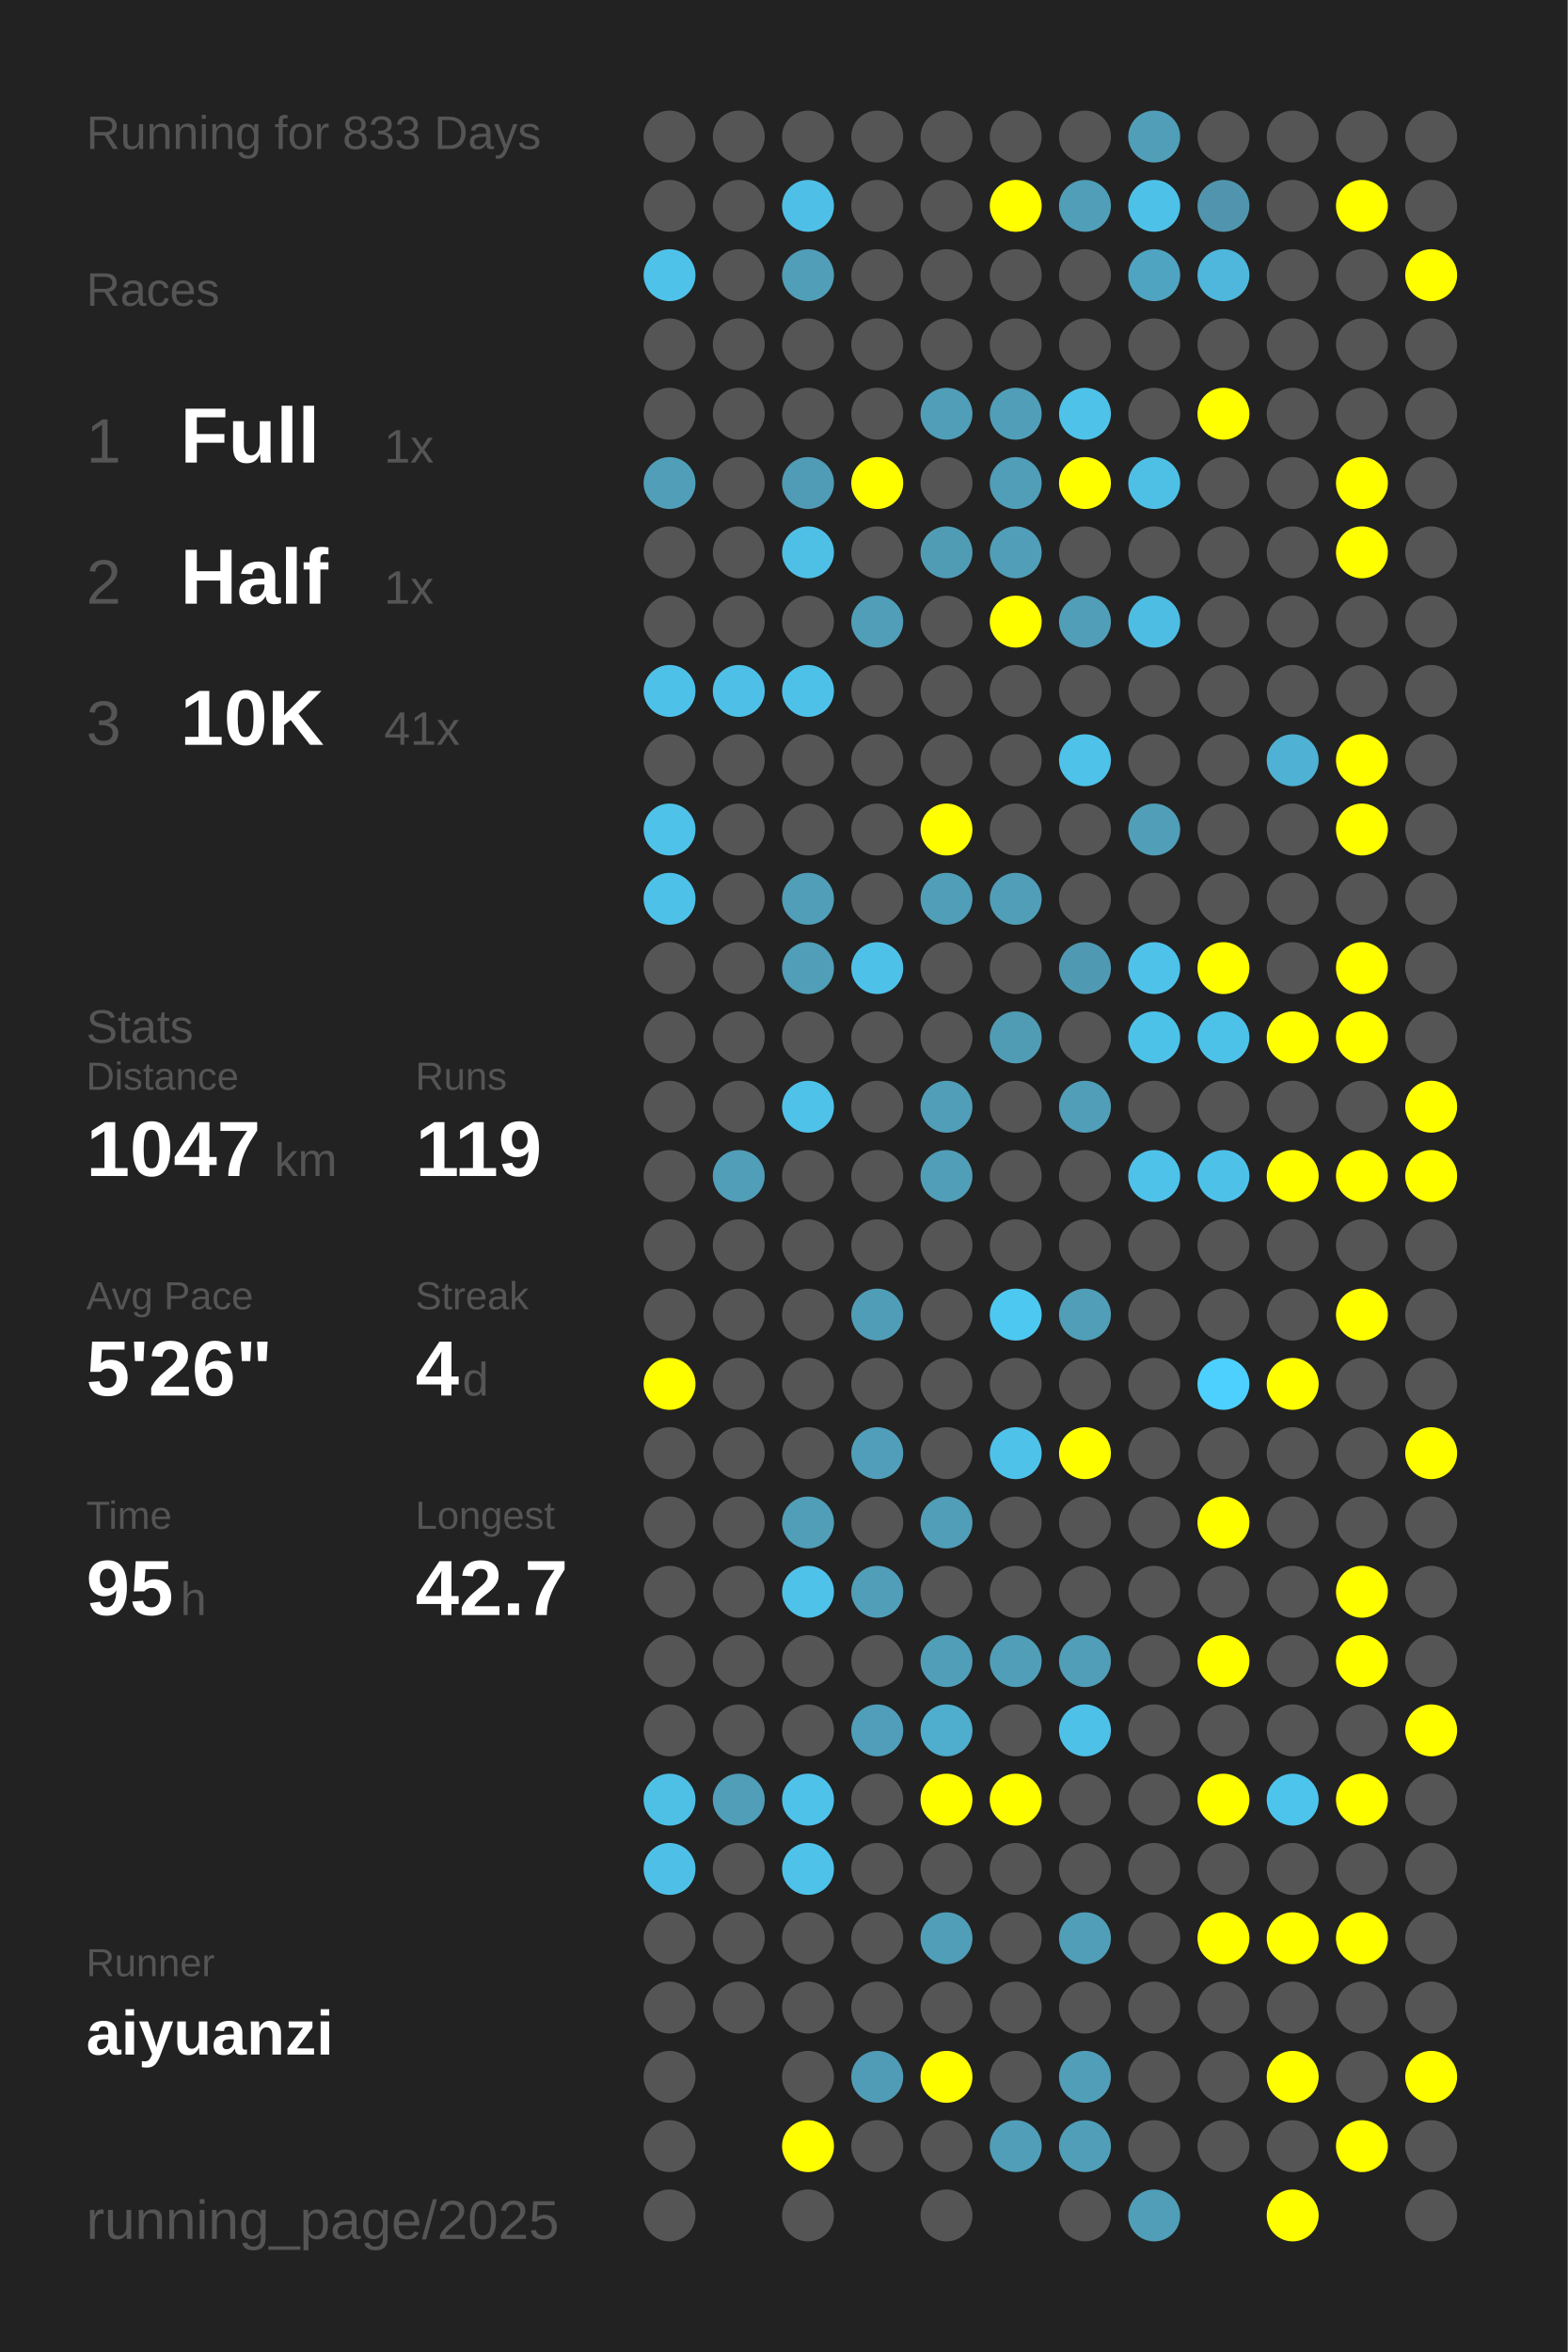
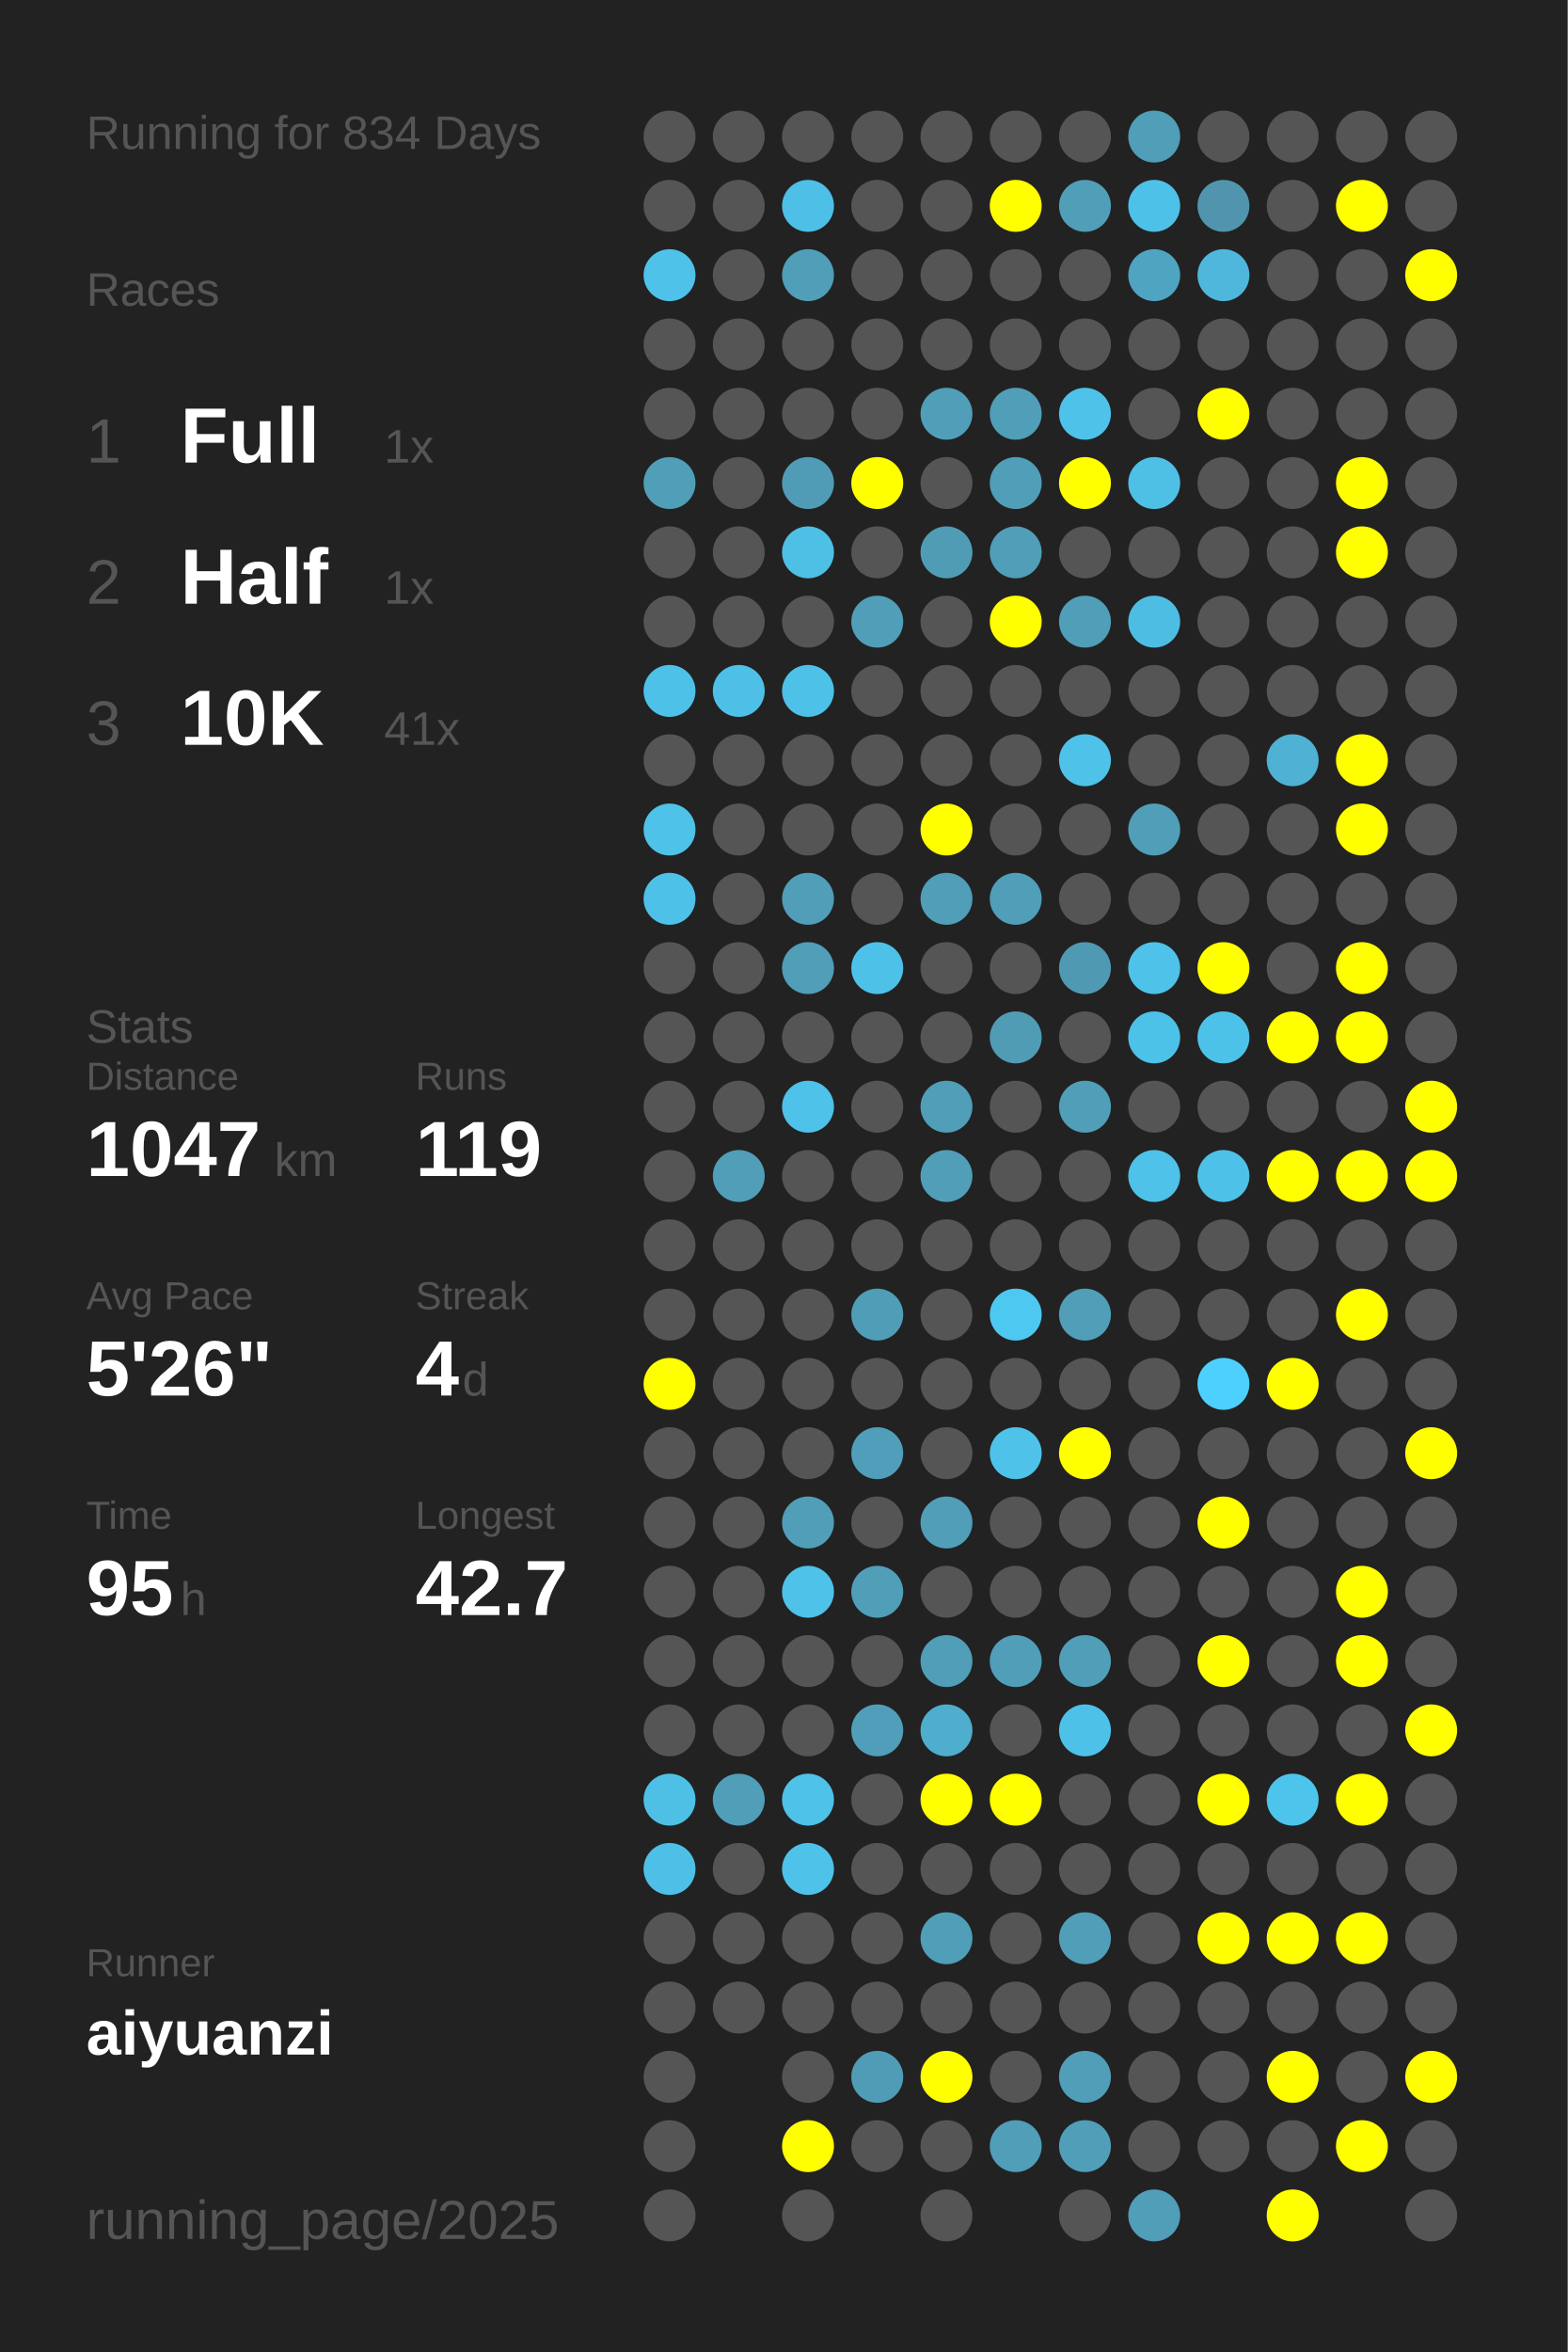
<svg xmlns="http://www.w3.org/2000/svg" baseProfile="full" height="300mm" version="1.1" viewBox="0,0,200,300" width="200mm">
  <defs />
  <rect fill="#222222" height="300" width="200" x="0" y="0" />
-   <text fill="#555555" style="font-size:6px; font-family:Arial;" x="11" y="19">Running for 833 Days</text>
+   <text fill="#555555" style="font-size:6px; font-family:Arial;" x="11" y="19">Running for 834 Days</text>
  <text fill="#555555" style="font-size:6px; font-family:Arial;" x="11" y="39">Races</text>
  <text fill="#555555" style="font-size:8px; font-family:Arial;" x="11" y="59">1</text>
  <text fill="#FFFFFF" style="font-size:10px; font-family:Arial; font-weight:bold;" x="23" y="59">Full</text>
  <text fill="#555555" style="font-size:6px; font-family:Arial;" x="49" y="59">1x</text>
  <text fill="#555555" style="font-size:8px; font-family:Arial;" x="11" y="77">2</text>
  <text fill="#FFFFFF" style="font-size:10px; font-family:Arial; font-weight:bold;" x="23" y="77">Half</text>
  <text fill="#555555" style="font-size:6px; font-family:Arial;" x="49" y="77">1x</text>
  <text fill="#555555" style="font-size:8px; font-family:Arial;" x="11" y="95">3</text>
  <text fill="#FFFFFF" style="font-size:10px; font-family:Arial; font-weight:bold;" x="23" y="95">10K</text>
  <text fill="#555555" style="font-size:6px; font-family:Arial;" x="49" y="95">41x</text>
  <text fill="#555555" style="font-size:6px; font-family:Arial;" x="11" y="133">Stats</text>
  <text fill="#555555" style="font-size:5px; font-family:Arial;" x="11" y="139">Distance</text>
  <text fill="#FFFFFF" style="font-size:10px; font-family:Arial; font-weight:bold;" x="11" y="150">1047</text>
  <text fill="#555555" style="font-size:6px; font-family:Arial;" x="35" y="150">km</text>
  <text fill="#555555" style="font-size:5px; font-family:Arial;" x="53" y="139">Runs</text>
  <text fill="#FFFFFF" style="font-size:10px; font-family:Arial; font-weight:bold;" x="53" y="150">119</text>
  <text fill="#555555" style="font-size:5px; font-family:Arial;" x="11" y="167">Avg Pace</text>
  <text fill="#FFFFFF" style="font-size:10px; font-family:Arial; font-weight:bold;" x="11" y="178">5'26"</text>
  <text fill="#555555" style="font-size:5px; font-family:Arial;" x="53" y="167">Streak</text>
  <text fill="#FFFFFF" style="font-size:10px; font-family:Arial; font-weight:bold;" x="53" y="178">4</text>
  <text fill="#555555" style="font-size:6px; font-family:Arial;" x="59" y="178">d</text>
  <text fill="#555555" style="font-size:5px; font-family:Arial;" x="11" y="195">Time</text>
  <text fill="#FFFFFF" style="font-size:10px; font-family:Arial; font-weight:bold;" x="11" y="206">95</text>
  <text fill="#555555" style="font-size:6px; font-family:Arial;" x="23" y="206">h</text>
  <text fill="#555555" style="font-size:5px; font-family:Arial;" x="53" y="195">Longest</text>
  <text fill="#FFFFFF" style="font-size:10px; font-family:Arial; font-weight:bold;" x="53" y="206">42.7</text>
  <text fill="#555555" style="font-size:5px; font-family:Arial;" x="11" y="252.065">Runner</text>
  <text fill="#FFFFFF" style="font-size:8px; font-family:Arial; font-weight:bold;" x="11" y="262.065">aiyuanzi</text>
  <text fill="#555555" style="font-size:7px; font-family:Arial;" x="11" y="285.581">running_page/2025</text>
  <circle cx="85.417" cy="17.419" fill="#555555" r="3.312" />
  <circle cx="85.417" cy="26.258" fill="#555555" r="3.312" />
  <circle cx="85.417" cy="35.097" fill="#4ec2e9" r="3.312" />
  <circle cx="85.417" cy="43.935" fill="#555555" r="3.312" />
  <circle cx="85.417" cy="52.774" fill="#555555" r="3.312" />
  <circle cx="85.417" cy="61.613" fill="#509eb8" r="3.312" />
  <circle cx="85.417" cy="70.452" fill="#555555" r="3.312" />
  <circle cx="85.417" cy="79.29" fill="#555555" r="3.312" />
  <circle cx="85.417" cy="88.129" fill="#4ec1e9" r="3.312" />
  <circle cx="85.417" cy="96.968" fill="#555555" r="3.312" />
  <circle cx="85.417" cy="105.806" fill="#4ec2e9" r="3.312" />
  <circle cx="85.417" cy="114.645" fill="#4ec1e9" r="3.312" />
  <circle cx="85.417" cy="123.484" fill="#555555" r="3.312" />
  <circle cx="85.417" cy="132.323" fill="#555555" r="3.312" />
  <circle cx="85.417" cy="141.161" fill="#555555" r="3.312" />
  <circle cx="85.417" cy="150" fill="#555555" r="3.312" />
  <circle cx="85.417" cy="158.839" fill="#555555" r="3.312" />
  <circle cx="85.417" cy="167.677" fill="#555555" r="3.312" />
  <circle cx="85.417" cy="176.516" fill="#FFFF00" r="3.312" />
  <circle cx="85.417" cy="185.355" fill="#555555" r="3.312" />
  <circle cx="85.417" cy="194.194" fill="#555555" r="3.312" />
  <circle cx="85.417" cy="203.032" fill="#555555" r="3.312" />
  <circle cx="85.417" cy="211.871" fill="#555555" r="3.312" />
  <circle cx="85.417" cy="220.71" fill="#555555" r="3.312" />
  <circle cx="85.417" cy="229.548" fill="#4ec0e6" r="3.312" />
  <circle cx="85.417" cy="238.387" fill="#4ec0e7" r="3.312" />
  <circle cx="85.417" cy="247.226" fill="#555555" r="3.312" />
  <circle cx="85.417" cy="256.065" fill="#555555" r="3.312" />
  <circle cx="85.417" cy="264.903" fill="#555555" r="3.312" />
  <circle cx="85.417" cy="273.742" fill="#555555" r="3.312" />
  <circle cx="85.417" cy="282.581" fill="#555555" r="3.312" />
  <circle cx="94.25" cy="17.419" fill="#555555" r="3.312" />
  <circle cx="94.25" cy="26.258" fill="#555555" r="3.312" />
  <circle cx="94.25" cy="35.097" fill="#555555" r="3.312" />
  <circle cx="94.25" cy="43.935" fill="#555555" r="3.312" />
  <circle cx="94.25" cy="52.774" fill="#555555" r="3.312" />
  <circle cx="94.25" cy="61.613" fill="#555555" r="3.312" />
  <circle cx="94.25" cy="70.452" fill="#555555" r="3.312" />
  <circle cx="94.25" cy="79.29" fill="#555555" r="3.312" />
  <circle cx="94.25" cy="88.129" fill="#4ec0e7" r="3.312" />
  <circle cx="94.25" cy="96.968" fill="#555555" r="3.312" />
  <circle cx="94.25" cy="105.806" fill="#555555" r="3.312" />
  <circle cx="94.25" cy="114.645" fill="#555555" r="3.312" />
  <circle cx="94.25" cy="123.484" fill="#555555" r="3.312" />
  <circle cx="94.25" cy="132.323" fill="#555555" r="3.312" />
  <circle cx="94.25" cy="141.161" fill="#555555" r="3.312" />
  <circle cx="94.25" cy="150" fill="#509eb8" r="3.312" />
  <circle cx="94.25" cy="158.839" fill="#555555" r="3.312" />
  <circle cx="94.25" cy="167.677" fill="#555555" r="3.312" />
  <circle cx="94.25" cy="176.516" fill="#555555" r="3.312" />
  <circle cx="94.25" cy="185.355" fill="#555555" r="3.312" />
  <circle cx="94.25" cy="194.194" fill="#555555" r="3.312" />
  <circle cx="94.25" cy="203.032" fill="#555555" r="3.312" />
  <circle cx="94.25" cy="211.871" fill="#555555" r="3.312" />
  <circle cx="94.25" cy="220.71" fill="#555555" r="3.312" />
  <circle cx="94.25" cy="229.548" fill="#509eb8" r="3.312" />
  <circle cx="94.25" cy="238.387" fill="#555555" r="3.312" />
  <circle cx="94.25" cy="247.226" fill="#555555" r="3.312" />
  <circle cx="94.25" cy="256.065" fill="#555555" r="3.312" />
  <circle cx="103.083" cy="17.419" fill="#555555" r="3.312" />
  <circle cx="103.083" cy="26.258" fill="#4ebfe6" r="3.312" />
  <circle cx="103.083" cy="35.097" fill="#509eb8" r="3.312" />
  <circle cx="103.083" cy="43.935" fill="#555555" r="3.312" />
  <circle cx="103.083" cy="52.774" fill="#555555" r="3.312" />
  <circle cx="103.083" cy="61.613" fill="#509cb6" r="3.312" />
  <circle cx="103.083" cy="70.452" fill="#4ec0e6" r="3.312" />
  <circle cx="103.083" cy="79.29" fill="#555555" r="3.312" />
  <circle cx="103.083" cy="88.129" fill="#4ec1e9" r="3.312" />
  <circle cx="103.083" cy="96.968" fill="#555555" r="3.312" />
  <circle cx="103.083" cy="105.806" fill="#555555" r="3.312" />
  <circle cx="103.083" cy="114.645" fill="#509eb8" r="3.312" />
  <circle cx="103.083" cy="123.484" fill="#509eb8" r="3.312" />
  <circle cx="103.083" cy="132.323" fill="#555555" r="3.312" />
  <circle cx="103.083" cy="141.161" fill="#4ec2e9" r="3.312" />
  <circle cx="103.083" cy="150" fill="#555555" r="3.312" />
  <circle cx="103.083" cy="158.839" fill="#555555" r="3.312" />
  <circle cx="103.083" cy="167.677" fill="#555555" r="3.312" />
  <circle cx="103.083" cy="176.516" fill="#555555" r="3.312" />
  <circle cx="103.083" cy="185.355" fill="#555555" r="3.312" />
  <circle cx="103.083" cy="194.194" fill="#509eb8" r="3.312" />
  <circle cx="103.083" cy="203.032" fill="#4ec2e9" r="3.312" />
  <circle cx="103.083" cy="211.871" fill="#555555" r="3.312" />
  <circle cx="103.083" cy="220.71" fill="#555555" r="3.312" />
  <circle cx="103.083" cy="229.548" fill="#4ec2e9" r="3.312" />
  <circle cx="103.083" cy="238.387" fill="#4ec2e9" r="3.312" />
  <circle cx="103.083" cy="247.226" fill="#555555" r="3.312" />
  <circle cx="103.083" cy="256.065" fill="#555555" r="3.312" />
  <circle cx="103.083" cy="264.903" fill="#555555" r="3.312" />
  <circle cx="103.083" cy="273.742" fill="#FFFF00" r="3.312" />
  <circle cx="103.083" cy="282.581" fill="#555555" r="3.312" />
  <circle cx="111.917" cy="17.419" fill="#555555" r="3.312" />
  <circle cx="111.917" cy="26.258" fill="#555555" r="3.312" />
  <circle cx="111.917" cy="35.097" fill="#555555" r="3.312" />
  <circle cx="111.917" cy="43.935" fill="#555555" r="3.312" />
  <circle cx="111.917" cy="52.774" fill="#555555" r="3.312" />
  <circle cx="111.917" cy="61.613" fill="#FFFF00" r="3.312" />
  <circle cx="111.917" cy="70.452" fill="#555555" r="3.312" />
  <circle cx="111.917" cy="79.29" fill="#509eb8" r="3.312" />
  <circle cx="111.917" cy="88.129" fill="#555555" r="3.312" />
  <circle cx="111.917" cy="96.968" fill="#555555" r="3.312" />
  <circle cx="111.917" cy="105.806" fill="#555555" r="3.312" />
  <circle cx="111.917" cy="114.645" fill="#555555" r="3.312" />
  <circle cx="111.917" cy="123.484" fill="#4ec1e9" r="3.312" />
  <circle cx="111.917" cy="132.323" fill="#555555" r="3.312" />
  <circle cx="111.917" cy="141.161" fill="#555555" r="3.312" />
  <circle cx="111.917" cy="150" fill="#555555" r="3.312" />
  <circle cx="111.917" cy="158.839" fill="#555555" r="3.312" />
  <circle cx="111.917" cy="167.677" fill="#509db7" r="3.312" />
  <circle cx="111.917" cy="176.516" fill="#555555" r="3.312" />
  <circle cx="111.917" cy="185.355" fill="#509eb9" r="3.312" />
  <circle cx="111.917" cy="194.194" fill="#555555" r="3.312" />
  <circle cx="111.917" cy="203.032" fill="#509eb8" r="3.312" />
  <circle cx="111.917" cy="211.871" fill="#555555" r="3.312" />
  <circle cx="111.917" cy="220.71" fill="#509eb9" r="3.312" />
  <circle cx="111.917" cy="229.548" fill="#555555" r="3.312" />
  <circle cx="111.917" cy="238.387" fill="#555555" r="3.312" />
  <circle cx="111.917" cy="247.226" fill="#555555" r="3.312" />
  <circle cx="111.917" cy="256.065" fill="#555555" r="3.312" />
  <circle cx="111.917" cy="264.903" fill="#509cb6" r="3.312" />
  <circle cx="111.917" cy="273.742" fill="#555555" r="3.312" />
  <circle cx="120.75" cy="17.419" fill="#555555" r="3.312" />
  <circle cx="120.75" cy="26.258" fill="#555555" r="3.312" />
  <circle cx="120.75" cy="35.097" fill="#555555" r="3.312" />
  <circle cx="120.75" cy="43.935" fill="#555555" r="3.312" />
  <circle cx="120.75" cy="52.774" fill="#509eb8" r="3.312" />
  <circle cx="120.75" cy="61.613" fill="#555555" r="3.312" />
  <circle cx="120.75" cy="70.452" fill="#509cb5" r="3.312" />
  <circle cx="120.75" cy="79.29" fill="#555555" r="3.312" />
  <circle cx="120.75" cy="88.129" fill="#555555" r="3.312" />
  <circle cx="120.75" cy="96.968" fill="#555555" r="3.312" />
  <circle cx="120.75" cy="105.806" fill="#FFFF00" r="3.312" />
  <circle cx="120.75" cy="114.645" fill="#509eb8" r="3.312" />
  <circle cx="120.75" cy="123.484" fill="#555555" r="3.312" />
  <circle cx="120.75" cy="132.323" fill="#555555" r="3.312" />
  <circle cx="120.75" cy="141.161" fill="#509eb8" r="3.312" />
  <circle cx="120.75" cy="150" fill="#509eb8" r="3.312" />
  <circle cx="120.75" cy="158.839" fill="#555555" r="3.312" />
  <circle cx="120.75" cy="167.677" fill="#555555" r="3.312" />
  <circle cx="120.75" cy="176.516" fill="#555555" r="3.312" />
  <circle cx="120.75" cy="185.355" fill="#555555" r="3.312" />
  <circle cx="120.75" cy="194.194" fill="#509eb8" r="3.312" />
  <circle cx="120.75" cy="203.032" fill="#555555" r="3.312" />
  <circle cx="120.75" cy="211.871" fill="#509eb8" r="3.312" />
  <circle cx="120.75" cy="220.71" fill="#4fadcd" r="3.312" />
  <circle cx="120.75" cy="229.548" fill="#FFFF00" r="3.312" />
  <circle cx="120.75" cy="238.387" fill="#555555" r="3.312" />
  <circle cx="120.75" cy="247.226" fill="#509eb8" r="3.312" />
  <circle cx="120.75" cy="256.065" fill="#555555" r="3.312" />
  <circle cx="120.75" cy="264.903" fill="#FFFF00" r="3.312" />
  <circle cx="120.75" cy="273.742" fill="#555555" r="3.312" />
  <circle cx="120.75" cy="282.581" fill="#555555" r="3.312" />
  <circle cx="129.583" cy="17.419" fill="#555555" r="3.312" />
  <circle cx="129.583" cy="26.258" fill="#FFFF00" r="3.312" />
  <circle cx="129.583" cy="35.097" fill="#555555" r="3.312" />
  <circle cx="129.583" cy="43.935" fill="#555555" r="3.312" />
  <circle cx="129.583" cy="52.774" fill="#509eb8" r="3.312" />
  <circle cx="129.583" cy="61.613" fill="#509eb8" r="3.312" />
  <circle cx="129.583" cy="70.452" fill="#509eb8" r="3.312" />
  <circle cx="129.583" cy="79.29" fill="#FFFF00" r="3.312" />
  <circle cx="129.583" cy="88.129" fill="#555555" r="3.312" />
  <circle cx="129.583" cy="96.968" fill="#555555" r="3.312" />
  <circle cx="129.583" cy="105.806" fill="#555555" r="3.312" />
  <circle cx="129.583" cy="114.645" fill="#509eb8" r="3.312" />
  <circle cx="129.583" cy="123.484" fill="#555555" r="3.312" />
  <circle cx="129.583" cy="132.323" fill="#509cb5" r="3.312" />
  <circle cx="129.583" cy="141.161" fill="#555555" r="3.312" />
  <circle cx="129.583" cy="150" fill="#555555" r="3.312" />
  <circle cx="129.583" cy="158.839" fill="#555555" r="3.312" />
  <circle cx="129.583" cy="167.677" fill="#4dc8f1" r="3.312" />
  <circle cx="129.583" cy="176.516" fill="#555555" r="3.312" />
  <circle cx="129.583" cy="185.355" fill="#4ec2e9" r="3.312" />
  <circle cx="129.583" cy="194.194" fill="#555555" r="3.312" />
  <circle cx="129.583" cy="203.032" fill="#555555" r="3.312" />
  <circle cx="129.583" cy="211.871" fill="#509eb8" r="3.312" />
  <circle cx="129.583" cy="220.71" fill="#555555" r="3.312" />
  <circle cx="129.583" cy="229.548" fill="#FFFF00" r="3.312" />
  <circle cx="129.583" cy="238.387" fill="#555555" r="3.312" />
  <circle cx="129.583" cy="247.226" fill="#555555" r="3.312" />
  <circle cx="129.583" cy="256.065" fill="#555555" r="3.312" />
  <circle cx="129.583" cy="264.903" fill="#555555" r="3.312" />
  <circle cx="129.583" cy="273.742" fill="#509eb8" r="3.312" />
  <circle cx="138.417" cy="17.419" fill="#555555" r="3.312" />
  <circle cx="138.417" cy="26.258" fill="#509eb8" r="3.312" />
  <circle cx="138.417" cy="35.097" fill="#555555" r="3.312" />
  <circle cx="138.417" cy="43.935" fill="#555555" r="3.312" />
  <circle cx="138.417" cy="52.774" fill="#4ec2e9" r="3.312" />
  <circle cx="138.417" cy="61.613" fill="#FFFF00" r="3.312" />
  <circle cx="138.417" cy="70.452" fill="#555555" r="3.312" />
  <circle cx="138.417" cy="79.29" fill="#509eb8" r="3.312" />
  <circle cx="138.417" cy="88.129" fill="#555555" r="3.312" />
  <circle cx="138.417" cy="96.968" fill="#4ec2e9" r="3.312" />
  <circle cx="138.417" cy="105.806" fill="#555555" r="3.312" />
  <circle cx="138.417" cy="114.645" fill="#555555" r="3.312" />
  <circle cx="138.417" cy="123.484" fill="#5099b2" r="3.312" />
  <circle cx="138.417" cy="132.323" fill="#555555" r="3.312" />
  <circle cx="138.417" cy="141.161" fill="#509eb8" r="3.312" />
  <circle cx="138.417" cy="150" fill="#555555" r="3.312" />
  <circle cx="138.417" cy="158.839" fill="#555555" r="3.312" />
  <circle cx="138.417" cy="167.677" fill="#509eb8" r="3.312" />
  <circle cx="138.417" cy="176.516" fill="#555555" r="3.312" />
  <circle cx="138.417" cy="185.355" fill="#FFFF00" r="3.312" />
  <circle cx="138.417" cy="194.194" fill="#555555" r="3.312" />
  <circle cx="138.417" cy="203.032" fill="#555555" r="3.312" />
  <circle cx="138.417" cy="211.871" fill="#509eb8" r="3.312" />
  <circle cx="138.417" cy="220.71" fill="#4ec1e8" r="3.312" />
  <circle cx="138.417" cy="229.548" fill="#555555" r="3.312" />
  <circle cx="138.417" cy="238.387" fill="#555555" r="3.312" />
  <circle cx="138.417" cy="247.226" fill="#509eb8" r="3.312" />
  <circle cx="138.417" cy="256.065" fill="#555555" r="3.312" />
  <circle cx="138.417" cy="264.903" fill="#509eb8" r="3.312" />
  <circle cx="138.417" cy="273.742" fill="#509eb8" r="3.312" />
  <circle cx="138.417" cy="282.581" fill="#555555" r="3.312" />
  <circle cx="147.25" cy="17.419" fill="#509eb8" r="3.312" />
  <circle cx="147.25" cy="26.258" fill="#4ec1e8" r="3.312" />
  <circle cx="147.25" cy="35.097" fill="#4fa4c1" r="3.312" />
  <circle cx="147.25" cy="43.935" fill="#555555" r="3.312" />
  <circle cx="147.25" cy="52.774" fill="#555555" r="3.312" />
  <circle cx="147.25" cy="61.613" fill="#4ec0e6" r="3.312" />
  <circle cx="147.25" cy="70.452" fill="#555555" r="3.312" />
  <circle cx="147.25" cy="79.29" fill="#4ebde3" r="3.312" />
  <circle cx="147.25" cy="88.129" fill="#555555" r="3.312" />
  <circle cx="147.25" cy="96.968" fill="#555555" r="3.312" />
  <circle cx="147.25" cy="105.806" fill="#509eb8" r="3.312" />
  <circle cx="147.25" cy="114.645" fill="#555555" r="3.312" />
  <circle cx="147.25" cy="123.484" fill="#4ec2e9" r="3.312" />
  <circle cx="147.25" cy="132.323" fill="#4dc2e9" r="3.312" />
  <circle cx="147.25" cy="141.161" fill="#555555" r="3.312" />
  <circle cx="147.25" cy="150" fill="#4ec2e9" r="3.312" />
  <circle cx="147.25" cy="158.839" fill="#555555" r="3.312" />
  <circle cx="147.25" cy="167.677" fill="#555555" r="3.312" />
  <circle cx="147.25" cy="176.516" fill="#555555" r="3.312" />
  <circle cx="147.25" cy="185.355" fill="#555555" r="3.312" />
  <circle cx="147.25" cy="194.194" fill="#555555" r="3.312" />
  <circle cx="147.25" cy="203.032" fill="#555555" r="3.312" />
  <circle cx="147.25" cy="211.871" fill="#555555" r="3.312" />
  <circle cx="147.25" cy="220.71" fill="#555555" r="3.312" />
  <circle cx="147.25" cy="229.548" fill="#555555" r="3.312" />
  <circle cx="147.25" cy="238.387" fill="#555555" r="3.312" />
  <circle cx="147.25" cy="247.226" fill="#555555" r="3.312" />
  <circle cx="147.25" cy="256.065" fill="#555555" r="3.312" />
  <circle cx="147.25" cy="264.903" fill="#555555" r="3.312" />
  <circle cx="147.25" cy="273.742" fill="#555555" r="3.312" />
  <circle cx="147.25" cy="282.581" fill="#509eb8" r="3.312" />
  <circle cx="156.083" cy="17.419" fill="#555555" r="3.312" />
  <circle cx="156.083" cy="26.258" fill="#5095ad" r="3.312" />
  <circle cx="156.083" cy="35.097" fill="#4eb7db" r="3.312" />
  <circle cx="156.083" cy="43.935" fill="#555555" r="3.312" />
  <circle cx="156.083" cy="52.774" fill="#FFFF00" r="3.312" />
  <circle cx="156.083" cy="61.613" fill="#555555" r="3.312" />
  <circle cx="156.083" cy="70.452" fill="#555555" r="3.312" />
  <circle cx="156.083" cy="79.29" fill="#555555" r="3.312" />
  <circle cx="156.083" cy="88.129" fill="#555555" r="3.312" />
  <circle cx="156.083" cy="96.968" fill="#555555" r="3.312" />
  <circle cx="156.083" cy="105.806" fill="#555555" r="3.312" />
  <circle cx="156.083" cy="114.645" fill="#555555" r="3.312" />
  <circle cx="156.083" cy="123.484" fill="#FFFF00" r="3.312" />
  <circle cx="156.083" cy="132.323" fill="#4dc2e9" r="3.312" />
  <circle cx="156.083" cy="141.161" fill="#555555" r="3.312" />
  <circle cx="156.083" cy="150" fill="#4ec1e9" r="3.312" />
  <circle cx="156.083" cy="158.839" fill="#555555" r="3.312" />
  <circle cx="156.083" cy="167.677" fill="#555555" r="3.312" />
  <circle cx="156.083" cy="176.516" fill="#4dd0fd" r="3.312" />
  <circle cx="156.083" cy="185.355" fill="#555555" r="3.312" />
  <circle cx="156.083" cy="194.194" fill="#FFFF00" r="3.312" />
  <circle cx="156.083" cy="203.032" fill="#555555" r="3.312" />
  <circle cx="156.083" cy="211.871" fill="#FFFF00" r="3.312" />
  <circle cx="156.083" cy="220.71" fill="#555555" r="3.312" />
  <circle cx="156.083" cy="229.548" fill="#FFFF00" r="3.312" />
  <circle cx="156.083" cy="238.387" fill="#555555" r="3.312" />
  <circle cx="156.083" cy="247.226" fill="#FFFF00" r="3.312" />
  <circle cx="156.083" cy="256.065" fill="#555555" r="3.312" />
  <circle cx="156.083" cy="264.903" fill="#555555" r="3.312" />
  <circle cx="156.083" cy="273.742" fill="#555555" r="3.312" />
  <circle cx="164.917" cy="17.419" fill="#555555" r="3.312" />
  <circle cx="164.917" cy="26.258" fill="#555555" r="3.312" />
  <circle cx="164.917" cy="35.097" fill="#555555" r="3.312" />
  <circle cx="164.917" cy="43.935" fill="#555555" r="3.312" />
  <circle cx="164.917" cy="52.774" fill="#555555" r="3.312" />
  <circle cx="164.917" cy="61.613" fill="#555555" r="3.312" />
  <circle cx="164.917" cy="70.452" fill="#555555" r="3.312" />
  <circle cx="164.917" cy="79.29" fill="#555555" r="3.312" />
  <circle cx="164.917" cy="88.129" fill="#555555" r="3.312" />
  <circle cx="164.917" cy="96.968" fill="#4fb1d3" r="3.312" />
  <circle cx="164.917" cy="105.806" fill="#555555" r="3.312" />
  <circle cx="164.917" cy="114.645" fill="#555555" r="3.312" />
  <circle cx="164.917" cy="123.484" fill="#555555" r="3.312" />
  <circle cx="164.917" cy="132.323" fill="#FFFF00" r="3.312" />
  <circle cx="164.917" cy="141.161" fill="#555555" r="3.312" />
  <circle cx="164.917" cy="150" fill="#FFFF00" r="3.312" />
  <circle cx="164.917" cy="158.839" fill="#555555" r="3.312" />
  <circle cx="164.917" cy="167.677" fill="#555555" r="3.312" />
  <circle cx="164.917" cy="176.516" fill="#FFFF00" r="3.312" />
  <circle cx="164.917" cy="185.355" fill="#555555" r="3.312" />
  <circle cx="164.917" cy="194.194" fill="#555555" r="3.312" />
  <circle cx="164.917" cy="203.032" fill="#555555" r="3.312" />
  <circle cx="164.917" cy="211.871" fill="#555555" r="3.312" />
  <circle cx="164.917" cy="220.71" fill="#555555" r="3.312" />
  <circle cx="164.917" cy="229.548" fill="#4dc4ec" r="3.312" />
  <circle cx="164.917" cy="238.387" fill="#555555" r="3.312" />
  <circle cx="164.917" cy="247.226" fill="#FFFF00" r="3.312" />
  <circle cx="164.917" cy="256.065" fill="#555555" r="3.312" />
  <circle cx="164.917" cy="264.903" fill="#FFFF00" r="3.312" />
  <circle cx="164.917" cy="273.742" fill="#555555" r="3.312" />
  <circle cx="164.917" cy="282.581" fill="#FFFF00" r="3.312" />
  <circle cx="173.75" cy="17.419" fill="#555555" r="3.312" />
  <circle cx="173.75" cy="26.258" fill="#FFFF00" r="3.312" />
  <circle cx="173.75" cy="35.097" fill="#555555" r="3.312" />
  <circle cx="173.75" cy="43.935" fill="#555555" r="3.312" />
  <circle cx="173.75" cy="52.774" fill="#555555" r="3.312" />
  <circle cx="173.75" cy="61.613" fill="#FFFF00" r="3.312" />
  <circle cx="173.75" cy="70.452" fill="#FFFF00" r="3.312" />
  <circle cx="173.75" cy="79.29" fill="#555555" r="3.312" />
  <circle cx="173.75" cy="88.129" fill="#555555" r="3.312" />
  <circle cx="173.75" cy="96.968" fill="#FFFF00" r="3.312" />
  <circle cx="173.75" cy="105.806" fill="#FFFF00" r="3.312" />
  <circle cx="173.75" cy="114.645" fill="#555555" r="3.312" />
  <circle cx="173.75" cy="123.484" fill="#FFFF00" r="3.312" />
  <circle cx="173.75" cy="132.323" fill="#FFFF00" r="3.312" />
  <circle cx="173.75" cy="141.161" fill="#555555" r="3.312" />
  <circle cx="173.75" cy="150" fill="#FFFF00" r="3.312" />
  <circle cx="173.75" cy="158.839" fill="#555555" r="3.312" />
  <circle cx="173.75" cy="167.677" fill="#FFFF00" r="3.312" />
  <circle cx="173.75" cy="176.516" fill="#555555" r="3.312" />
  <circle cx="173.75" cy="185.355" fill="#555555" r="3.312" />
  <circle cx="173.75" cy="194.194" fill="#555555" r="3.312" />
  <circle cx="173.75" cy="203.032" fill="#FFFF00" r="3.312" />
  <circle cx="173.75" cy="211.871" fill="#FFFF00" r="3.312" />
  <circle cx="173.75" cy="220.71" fill="#555555" r="3.312" />
  <circle cx="173.75" cy="229.548" fill="#FFFF00" r="3.312" />
  <circle cx="173.75" cy="238.387" fill="#555555" r="3.312" />
  <circle cx="173.75" cy="247.226" fill="#FFFF00" r="3.312" />
  <circle cx="173.75" cy="256.065" fill="#555555" r="3.312" />
  <circle cx="173.75" cy="264.903" fill="#555555" r="3.312" />
  <circle cx="173.75" cy="273.742" fill="#FFFF00" r="3.312" />
  <circle cx="182.583" cy="17.419" fill="#555555" r="3.312" />
  <circle cx="182.583" cy="26.258" fill="#555555" r="3.312" />
  <circle cx="182.583" cy="35.097" fill="#FFFF00" r="3.312" />
  <circle cx="182.583" cy="43.935" fill="#555555" r="3.312" />
  <circle cx="182.583" cy="52.774" fill="#555555" r="3.312" />
  <circle cx="182.583" cy="61.613" fill="#555555" r="3.312" />
  <circle cx="182.583" cy="70.452" fill="#555555" r="3.312" />
  <circle cx="182.583" cy="79.29" fill="#555555" r="3.312" />
  <circle cx="182.583" cy="88.129" fill="#555555" r="3.312" />
  <circle cx="182.583" cy="96.968" fill="#555555" r="3.312" />
  <circle cx="182.583" cy="105.806" fill="#555555" r="3.312" />
  <circle cx="182.583" cy="114.645" fill="#555555" r="3.312" />
  <circle cx="182.583" cy="123.484" fill="#555555" r="3.312" />
  <circle cx="182.583" cy="132.323" fill="#555555" r="3.312" />
  <circle cx="182.583" cy="141.161" fill="#FFFF00" r="3.312" />
  <circle cx="182.583" cy="150" fill="#FFFF00" r="3.312" />
  <circle cx="182.583" cy="158.839" fill="#555555" r="3.312" />
  <circle cx="182.583" cy="167.677" fill="#555555" r="3.312" />
  <circle cx="182.583" cy="176.516" fill="#555555" r="3.312" />
  <circle cx="182.583" cy="185.355" fill="#FFFF00" r="3.312" />
  <circle cx="182.583" cy="194.194" fill="#555555" r="3.312" />
  <circle cx="182.583" cy="203.032" fill="#555555" r="3.312" />
  <circle cx="182.583" cy="211.871" fill="#555555" r="3.312" />
  <circle cx="182.583" cy="220.71" fill="#FFFF00" r="3.312" />
  <circle cx="182.583" cy="229.548" fill="#555555" r="3.312" />
  <circle cx="182.583" cy="238.387" fill="#555555" r="3.312" />
  <circle cx="182.583" cy="247.226" fill="#555555" r="3.312" />
  <circle cx="182.583" cy="256.065" fill="#555555" r="3.312" />
  <circle cx="182.583" cy="264.903" fill="#FFFF00" r="3.312" />
  <circle cx="182.583" cy="273.742" fill="#555555" r="3.312" />
  <circle cx="182.583" cy="282.581" fill="#555555" r="3.312" />
</svg>
